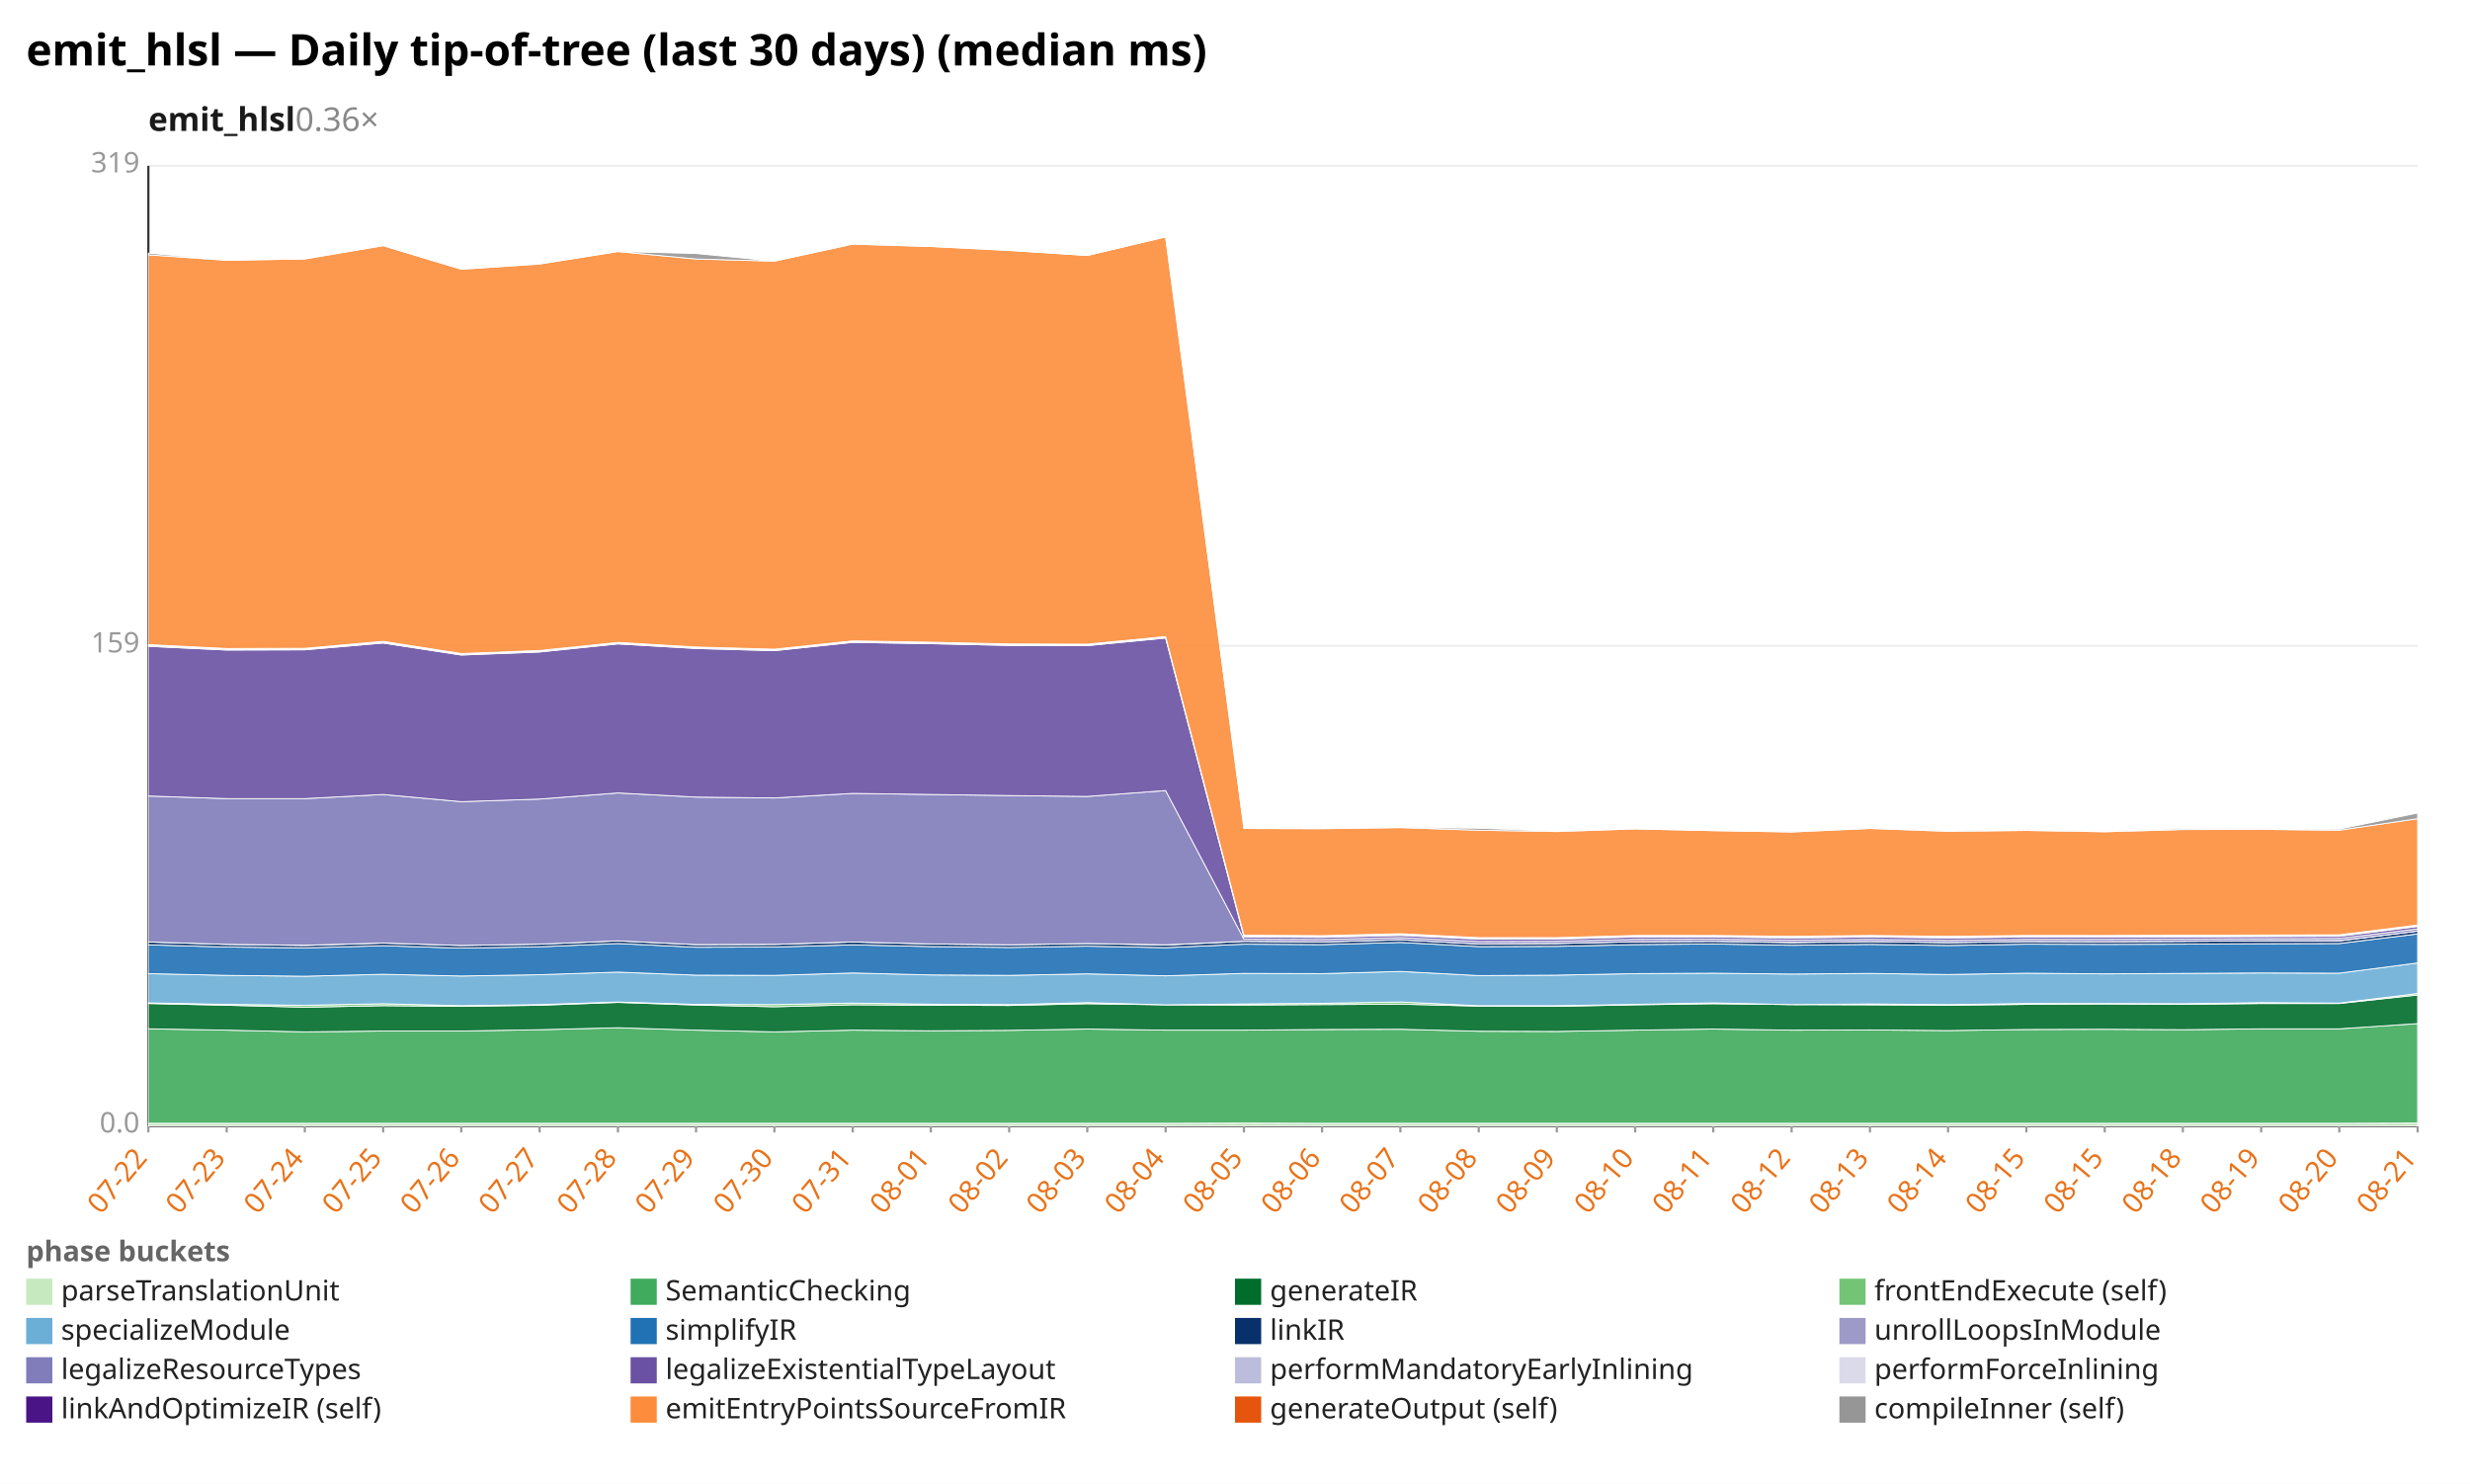
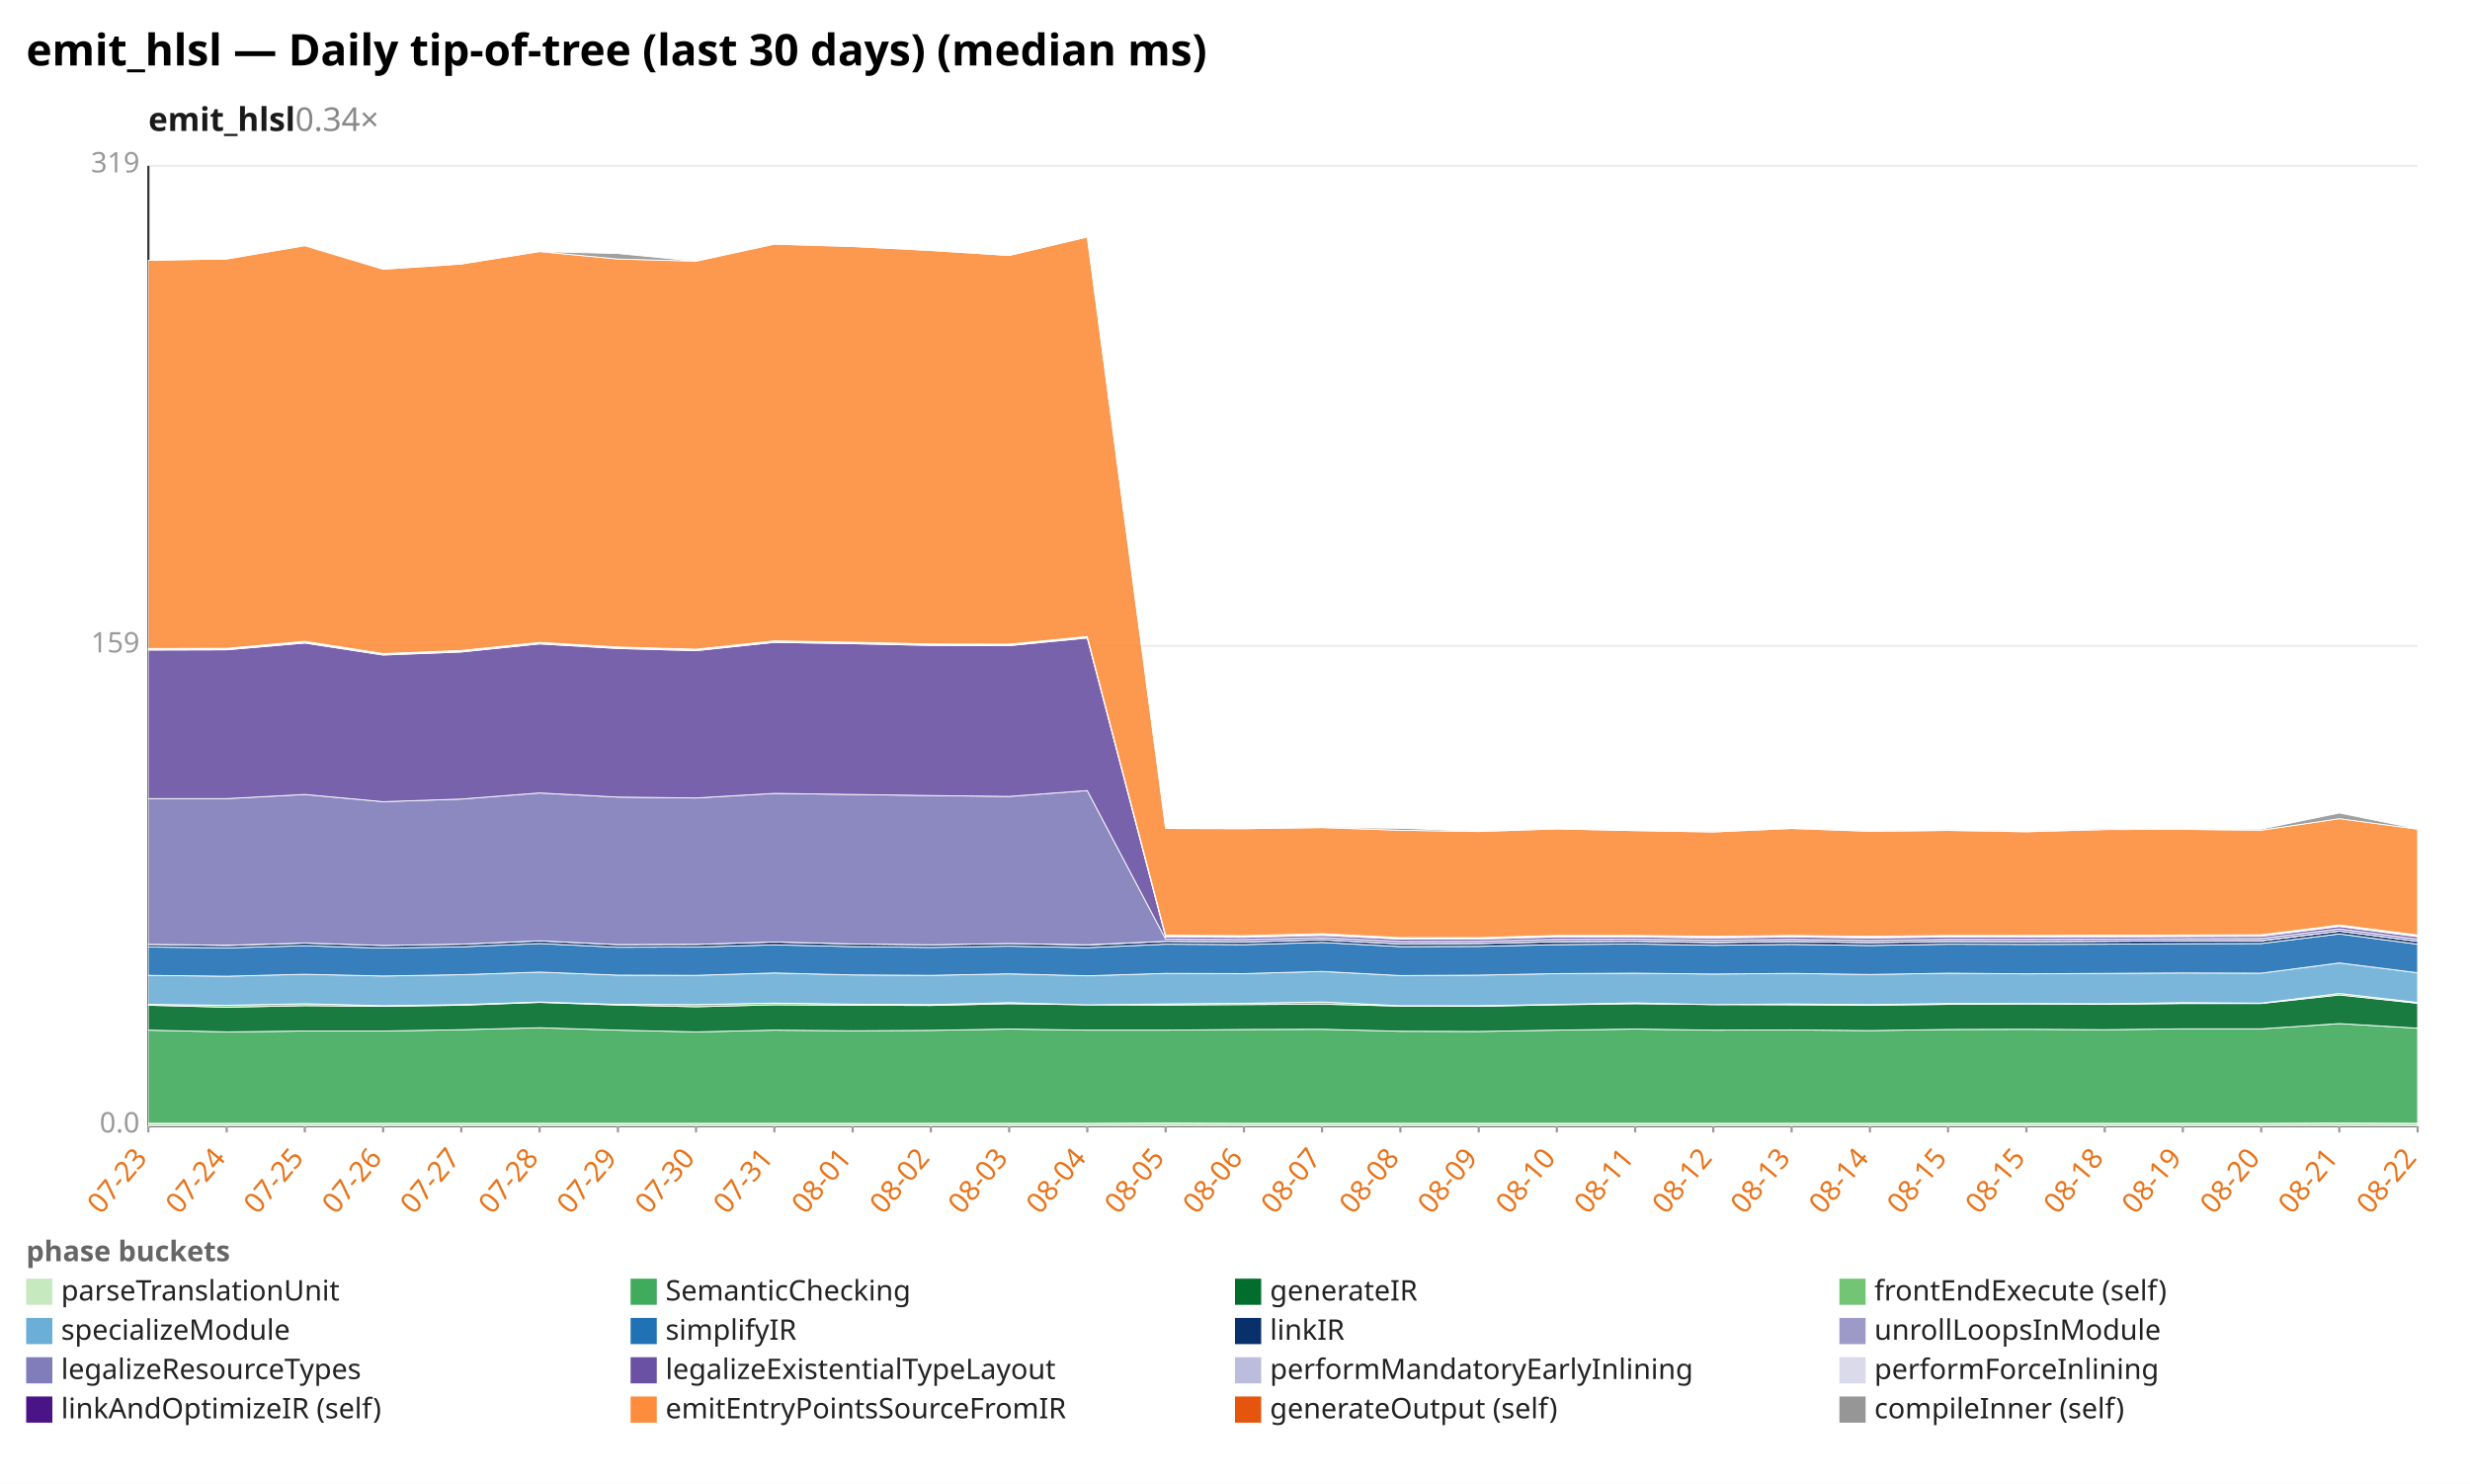
<svg xmlns="http://www.w3.org/2000/svg" width="1132" height="680" viewBox="0 0 1132 680" preserveAspectRatio="xMidYMid meet" font-family="sans-serif" font-size="13">
  <rect width="1132" height="680" fill="white" />
  <text x="12" y="30" font-size="20" font-weight="bold">emit_hlsl — Daily tip-of-tree (last 30 days) (median ms)</text>
-   <text x="68" y="60" font-size="15" font-weight="600" fill="#1a1a1a">emit_hlsl<tspan fill="#888" font-weight="400" text-decoration="none">  0.36×</tspan>
+   <text x="68" y="60" font-size="15" font-weight="600" fill="#1a1a1a">emit_hlsl<tspan fill="#888" font-weight="400" text-decoration="none">  0.34×</tspan>
  </text>
  <line x1="68.0" y1="516.0" x2="1108.0" y2="516.0" stroke="#eee" />
  <text x="64.0" y="519.0" text-anchor="end" fill="#999">0.0</text>
  <line x1="68.0" y1="296.0" x2="1108.0" y2="296.0" stroke="#eee" />
  <text x="64.0" y="299.0" text-anchor="end" fill="#999">159</text>
  <line x1="68.0" y1="76.0" x2="1108.0" y2="76.0" stroke="#eee" />
  <text x="64.0" y="79.0" text-anchor="end" fill="#999">319</text>
  <line x1="68.0" y1="76.0" x2="68.0" y2="516.0" stroke="#333" />
  <line x1="68.0" y1="516.0" x2="1108.0" y2="516.0" stroke="#333" />
  <line x1="68.0" y1="516.0" x2="68.0" y2="519.0" stroke="#999" />
-   <text x="68.0" y="531.0" text-anchor="end" fill="#e8731a" transform="rotate(-50 68.0 531.0)">07-22</text>
+   <text x="68.0" y="531.0" text-anchor="end" fill="#e8731a" transform="rotate(-50 68.0 531.0)">07-23</text>
  <line x1="103.9" y1="516.0" x2="103.9" y2="519.0" stroke="#999" />
-   <text x="103.9" y="531.0" text-anchor="end" fill="#e8731a" transform="rotate(-50 103.9 531.0)">07-23</text>
+   <text x="103.9" y="531.0" text-anchor="end" fill="#e8731a" transform="rotate(-50 103.9 531.0)">07-24</text>
  <line x1="139.7" y1="516.0" x2="139.7" y2="519.0" stroke="#999" />
-   <text x="139.7" y="531.0" text-anchor="end" fill="#e8731a" transform="rotate(-50 139.7 531.0)">07-24</text>
+   <text x="139.7" y="531.0" text-anchor="end" fill="#e8731a" transform="rotate(-50 139.7 531.0)">07-25</text>
  <line x1="175.6" y1="516.0" x2="175.6" y2="519.0" stroke="#999" />
-   <text x="175.6" y="531.0" text-anchor="end" fill="#e8731a" transform="rotate(-50 175.6 531.0)">07-25</text>
+   <text x="175.6" y="531.0" text-anchor="end" fill="#e8731a" transform="rotate(-50 175.6 531.0)">07-26</text>
  <line x1="211.4" y1="516.0" x2="211.4" y2="519.0" stroke="#999" />
-   <text x="211.4" y="531.0" text-anchor="end" fill="#e8731a" transform="rotate(-50 211.4 531.0)">07-26</text>
+   <text x="211.4" y="531.0" text-anchor="end" fill="#e8731a" transform="rotate(-50 211.4 531.0)">07-27</text>
  <line x1="247.3" y1="516.0" x2="247.3" y2="519.0" stroke="#999" />
-   <text x="247.3" y="531.0" text-anchor="end" fill="#e8731a" transform="rotate(-50 247.3 531.0)">07-27</text>
+   <text x="247.3" y="531.0" text-anchor="end" fill="#e8731a" transform="rotate(-50 247.3 531.0)">07-28</text>
  <line x1="283.2" y1="516.0" x2="283.2" y2="519.0" stroke="#999" />
-   <text x="283.2" y="531.0" text-anchor="end" fill="#e8731a" transform="rotate(-50 283.2 531.0)">07-28</text>
+   <text x="283.2" y="531.0" text-anchor="end" fill="#e8731a" transform="rotate(-50 283.2 531.0)">07-29</text>
  <line x1="319.0" y1="516.0" x2="319.0" y2="519.0" stroke="#999" />
-   <text x="319.0" y="531.0" text-anchor="end" fill="#e8731a" transform="rotate(-50 319.0 531.0)">07-29</text>
+   <text x="319.0" y="531.0" text-anchor="end" fill="#e8731a" transform="rotate(-50 319.0 531.0)">07-30</text>
  <line x1="354.9" y1="516.0" x2="354.9" y2="519.0" stroke="#999" />
-   <text x="354.9" y="531.0" text-anchor="end" fill="#e8731a" transform="rotate(-50 354.9 531.0)">07-30</text>
+   <text x="354.9" y="531.0" text-anchor="end" fill="#e8731a" transform="rotate(-50 354.9 531.0)">07-31</text>
  <line x1="390.8" y1="516.0" x2="390.8" y2="519.0" stroke="#999" />
-   <text x="390.8" y="531.0" text-anchor="end" fill="#e8731a" transform="rotate(-50 390.8 531.0)">07-31</text>
+   <text x="390.8" y="531.0" text-anchor="end" fill="#e8731a" transform="rotate(-50 390.8 531.0)">08-01</text>
  <line x1="426.6" y1="516.0" x2="426.6" y2="519.0" stroke="#999" />
-   <text x="426.6" y="531.0" text-anchor="end" fill="#e8731a" transform="rotate(-50 426.6 531.0)">08-01</text>
+   <text x="426.6" y="531.0" text-anchor="end" fill="#e8731a" transform="rotate(-50 426.6 531.0)">08-02</text>
  <line x1="462.5" y1="516.0" x2="462.5" y2="519.0" stroke="#999" />
-   <text x="462.5" y="531.0" text-anchor="end" fill="#e8731a" transform="rotate(-50 462.5 531.0)">08-02</text>
+   <text x="462.5" y="531.0" text-anchor="end" fill="#e8731a" transform="rotate(-50 462.5 531.0)">08-03</text>
  <line x1="498.3" y1="516.0" x2="498.3" y2="519.0" stroke="#999" />
-   <text x="498.3" y="531.0" text-anchor="end" fill="#e8731a" transform="rotate(-50 498.3 531.0)">08-03</text>
+   <text x="498.3" y="531.0" text-anchor="end" fill="#e8731a" transform="rotate(-50 498.3 531.0)">08-04</text>
  <line x1="534.2" y1="516.0" x2="534.2" y2="519.0" stroke="#999" />
-   <text x="534.2" y="531.0" text-anchor="end" fill="#e8731a" transform="rotate(-50 534.2 531.0)">08-04</text>
+   <text x="534.2" y="531.0" text-anchor="end" fill="#e8731a" transform="rotate(-50 534.2 531.0)">08-05</text>
  <line x1="570.1" y1="516.0" x2="570.1" y2="519.0" stroke="#999" />
-   <text x="570.1" y="531.0" text-anchor="end" fill="#e8731a" transform="rotate(-50 570.1 531.0)">08-05</text>
+   <text x="570.1" y="531.0" text-anchor="end" fill="#e8731a" transform="rotate(-50 570.1 531.0)">08-06</text>
  <line x1="605.9" y1="516.0" x2="605.9" y2="519.0" stroke="#999" />
-   <text x="605.9" y="531.0" text-anchor="end" fill="#e8731a" transform="rotate(-50 605.9 531.0)">08-06</text>
+   <text x="605.9" y="531.0" text-anchor="end" fill="#e8731a" transform="rotate(-50 605.9 531.0)">08-07</text>
  <line x1="641.8" y1="516.0" x2="641.8" y2="519.0" stroke="#999" />
-   <text x="641.8" y="531.0" text-anchor="end" fill="#e8731a" transform="rotate(-50 641.8 531.0)">08-07</text>
+   <text x="641.8" y="531.0" text-anchor="end" fill="#e8731a" transform="rotate(-50 641.8 531.0)">08-08</text>
  <line x1="677.7" y1="516.0" x2="677.7" y2="519.0" stroke="#999" />
-   <text x="677.7" y="531.0" text-anchor="end" fill="#e8731a" transform="rotate(-50 677.7 531.0)">08-08</text>
+   <text x="677.7" y="531.0" text-anchor="end" fill="#e8731a" transform="rotate(-50 677.7 531.0)">08-09</text>
  <line x1="713.5" y1="516.0" x2="713.5" y2="519.0" stroke="#999" />
-   <text x="713.5" y="531.0" text-anchor="end" fill="#e8731a" transform="rotate(-50 713.5 531.0)">08-09</text>
+   <text x="713.5" y="531.0" text-anchor="end" fill="#e8731a" transform="rotate(-50 713.5 531.0)">08-10</text>
  <line x1="749.4" y1="516.0" x2="749.4" y2="519.0" stroke="#999" />
-   <text x="749.4" y="531.0" text-anchor="end" fill="#e8731a" transform="rotate(-50 749.4 531.0)">08-10</text>
+   <text x="749.4" y="531.0" text-anchor="end" fill="#e8731a" transform="rotate(-50 749.4 531.0)">08-11</text>
  <line x1="785.2" y1="516.0" x2="785.2" y2="519.0" stroke="#999" />
-   <text x="785.2" y="531.0" text-anchor="end" fill="#e8731a" transform="rotate(-50 785.2 531.0)">08-11</text>
+   <text x="785.2" y="531.0" text-anchor="end" fill="#e8731a" transform="rotate(-50 785.2 531.0)">08-12</text>
  <line x1="821.1" y1="516.0" x2="821.1" y2="519.0" stroke="#999" />
-   <text x="821.1" y="531.0" text-anchor="end" fill="#e8731a" transform="rotate(-50 821.1 531.0)">08-12</text>
+   <text x="821.1" y="531.0" text-anchor="end" fill="#e8731a" transform="rotate(-50 821.1 531.0)">08-13</text>
  <line x1="857.0" y1="516.0" x2="857.0" y2="519.0" stroke="#999" />
-   <text x="857.0" y="531.0" text-anchor="end" fill="#e8731a" transform="rotate(-50 857.0 531.0)">08-13</text>
+   <text x="857.0" y="531.0" text-anchor="end" fill="#e8731a" transform="rotate(-50 857.0 531.0)">08-14</text>
  <line x1="892.8" y1="516.0" x2="892.8" y2="519.0" stroke="#999" />
-   <text x="892.8" y="531.0" text-anchor="end" fill="#e8731a" transform="rotate(-50 892.8 531.0)">08-14</text>
+   <text x="892.8" y="531.0" text-anchor="end" fill="#e8731a" transform="rotate(-50 892.8 531.0)">08-15</text>
  <line x1="928.7" y1="516.0" x2="928.7" y2="519.0" stroke="#999" />
  <text x="928.7" y="531.0" text-anchor="end" fill="#e8731a" transform="rotate(-50 928.7 531.0)">08-15</text>
  <line x1="964.6" y1="516.0" x2="964.6" y2="519.0" stroke="#999" />
-   <text x="964.6" y="531.0" text-anchor="end" fill="#e8731a" transform="rotate(-50 964.6 531.0)">08-15</text>
+   <text x="964.6" y="531.0" text-anchor="end" fill="#e8731a" transform="rotate(-50 964.6 531.0)">08-18</text>
  <line x1="1000.4" y1="516.0" x2="1000.4" y2="519.0" stroke="#999" />
-   <text x="1000.4" y="531.0" text-anchor="end" fill="#e8731a" transform="rotate(-50 1000.4 531.0)">08-18</text>
+   <text x="1000.4" y="531.0" text-anchor="end" fill="#e8731a" transform="rotate(-50 1000.4 531.0)">08-19</text>
  <line x1="1036.3" y1="516.0" x2="1036.3" y2="519.0" stroke="#999" />
-   <text x="1036.3" y="531.0" text-anchor="end" fill="#e8731a" transform="rotate(-50 1036.3 531.0)">08-19</text>
+   <text x="1036.3" y="531.0" text-anchor="end" fill="#e8731a" transform="rotate(-50 1036.3 531.0)">08-20</text>
  <line x1="1072.1" y1="516.0" x2="1072.1" y2="519.0" stroke="#999" />
-   <text x="1072.1" y="531.0" text-anchor="end" fill="#e8731a" transform="rotate(-50 1072.1 531.0)">08-20</text>
+   <text x="1072.1" y="531.0" text-anchor="end" fill="#e8731a" transform="rotate(-50 1072.1 531.0)">08-21</text>
  <line x1="1108.0" y1="516.0" x2="1108.0" y2="519.0" stroke="#999" />
-   <text x="1108.0" y="531.0" text-anchor="end" fill="#e8731a" transform="rotate(-50 1108.0 531.0)">08-21</text>
-   <polygon points="68.0,514.8 103.9,514.8 139.7,514.8 175.6,514.8 211.4,514.8 247.3,514.8 283.2,514.8 319.0,514.8 354.9,514.8 390.8,514.8 426.6,514.8 462.5,514.8 498.3,514.8 534.2,514.8 570.1,514.7 605.9,514.8 641.8,514.8 677.7,514.8 713.5,514.8 749.4,514.8 785.2,514.8 821.1,514.8 857.0,514.8 892.8,514.8 928.7,514.8 964.6,514.8 1000.4,514.8 1036.3,514.8 1072.1,514.8 1108.0,514.7 1108.0,516.0 1072.1,516.0 1036.3,516.0 1000.4,516.0 964.6,516.0 928.7,516.0 892.8,516.0 857.0,516.0 821.1,516.0 785.2,516.0 749.4,516.0 713.5,516.0 677.7,516.0 641.8,516.0 605.9,516.0 570.1,516.0 534.2,516.0 498.3,516.0 462.5,516.0 426.6,516.0 390.8,516.0 354.9,516.0 319.0,516.0 283.2,516.0 247.3,516.0 211.4,516.0 175.6,516.0 139.7,516.0 103.9,516.0 68.0,516.0" fill="#c7e9c0" fill-opacity="0.9" stroke="#fff" stroke-width="0.4" />
-   <polygon points="68.0,471.5 103.9,472.1 139.7,472.9 175.6,472.5 211.4,472.5 247.3,471.9 283.2,471.0 319.0,472.1 354.9,472.9 390.8,472.1 426.6,472.4 462.5,472.2 498.3,471.6 534.2,472.1 570.1,472.1 605.9,471.8 641.8,471.7 677.7,472.6 713.5,472.7 749.4,472.1 785.2,471.6 821.1,472.1 857.0,472.0 892.8,472.3 928.7,471.8 964.6,471.7 1000.4,471.9 1036.3,471.5 1072.1,471.5 1108.0,469.1 1108.0,514.7 1072.1,514.8 1036.3,514.8 1000.4,514.8 964.6,514.8 928.7,514.8 892.8,514.8 857.0,514.8 821.1,514.8 785.2,514.8 749.4,514.8 713.5,514.8 677.7,514.8 641.8,514.8 605.9,514.8 570.1,514.7 534.2,514.8 498.3,514.8 462.5,514.8 426.6,514.8 390.8,514.8 354.9,514.8 319.0,514.8 283.2,514.8 247.3,514.8 211.4,514.8 175.6,514.8 139.7,514.8 103.9,514.8 68.0,514.8" fill="#41ab5d" fill-opacity="0.9" stroke="#fff" stroke-width="0.4" />
-   <polygon points="68.0,459.9 103.9,460.7 139.7,461.6 175.6,460.9 211.4,461.2 247.3,460.7 283.2,459.4 319.0,460.6 354.9,461.4 390.8,460.5 426.6,460.7 462.5,460.8 498.3,460.0 534.2,460.5 570.1,460.6 605.9,460.4 641.8,460.2 677.7,461.1 713.5,461.2 749.4,460.5 785.2,460.0 821.1,460.4 857.0,460.5 892.8,460.7 928.7,460.3 964.6,460.1 1000.4,460.3 1036.3,459.9 1072.1,459.9 1108.0,456.0 1108.0,469.1 1072.1,471.5 1036.3,471.5 1000.4,471.9 964.6,471.7 928.7,471.8 892.8,472.3 857.0,472.0 821.1,472.1 785.2,471.6 749.4,472.1 713.5,472.7 677.7,472.6 641.8,471.7 605.9,471.8 570.1,472.1 534.2,472.1 498.3,471.6 462.5,472.2 426.6,472.4 390.8,472.1 354.9,472.9 319.0,472.1 283.2,471.0 247.3,471.9 211.4,472.5 175.6,472.5 139.7,472.9 103.9,472.1 68.0,471.5" fill="#006d2c" fill-opacity="0.9" stroke="#fff" stroke-width="0.4" />
-   <polygon points="68.0,459.6 103.9,460.3 139.7,460.7 175.6,460.0 211.4,460.9 247.3,460.4 283.2,459.2 319.0,460.3 354.9,460.4 390.8,459.7 426.6,460.2 462.5,460.4 498.3,459.5 534.2,460.5 570.1,460.1 605.9,459.8 641.8,459.2 677.7,460.9 713.5,460.9 749.4,460.3 785.2,459.6 821.1,460.4 857.0,460.1 892.8,460.4 928.7,459.9 964.6,459.9 1000.4,460.0 1036.3,459.5 1072.1,459.7 1108.0,455.3 1108.0,456.0 1072.1,459.9 1036.3,459.9 1000.4,460.3 964.6,460.1 928.7,460.3 892.8,460.7 857.0,460.5 821.1,460.4 785.2,460.0 749.4,460.5 713.5,461.2 677.7,461.1 641.8,460.2 605.9,460.4 570.1,460.6 534.2,460.5 498.3,460.0 462.5,460.8 426.6,460.7 390.8,460.5 354.9,461.4 319.0,460.6 283.2,459.4 247.3,460.7 211.4,461.2 175.6,460.9 139.7,461.6 103.9,460.7 68.0,459.9" fill="#74c476" fill-opacity="0.9" stroke="#fff" stroke-width="0.4" />
-   <polygon points="68.0,446.2 103.9,447.0 139.7,447.4 175.6,446.5 211.4,447.3 247.3,446.7 283.2,445.5 319.0,446.9 354.9,447.0 390.8,445.9 426.6,446.8 462.5,447.0 498.3,446.3 534.2,447.2 570.1,446.1 605.9,446.2 641.8,445.2 677.7,447.1 713.5,446.9 749.4,446.2 785.2,446.0 821.1,446.4 857.0,446.1 892.8,446.6 928.7,446.0 964.6,446.3 1000.4,446.1 1036.3,445.9 1072.1,446.0 1108.0,441.3 1108.0,455.3 1072.1,459.7 1036.3,459.5 1000.4,460.0 964.6,459.9 928.7,459.9 892.8,460.4 857.0,460.1 821.1,460.4 785.2,459.6 749.4,460.3 713.5,460.9 677.7,460.9 641.8,459.2 605.9,459.8 570.1,460.1 534.2,460.5 498.3,459.5 462.5,460.4 426.6,460.2 390.8,459.7 354.9,460.4 319.0,460.3 283.2,459.2 247.3,460.4 211.4,460.9 175.6,460.0 139.7,460.7 103.9,460.3 68.0,459.6" fill="#6baed6" fill-opacity="0.9" stroke="#fff" stroke-width="0.4" />
-   <polygon points="68.0,433.0 103.9,434.0 139.7,434.4 175.6,433.4 211.4,434.5 247.3,433.9 283.2,432.4 319.0,434.1 354.9,434.0 390.8,433.0 426.6,433.8 462.5,434.2 498.3,433.6 534.2,434.3 570.1,432.7 605.9,432.9 641.8,431.9 677.7,433.8 713.5,433.7 749.4,432.9 785.2,432.6 821.1,433.2 857.0,432.8 892.8,433.3 928.7,432.7 964.6,432.8 1000.4,432.7 1036.3,432.5 1072.1,432.4 1108.0,428.0 1108.0,441.3 1072.1,446.0 1036.3,445.9 1000.4,446.1 964.6,446.3 928.7,446.0 892.8,446.6 857.0,446.1 821.1,446.4 785.2,446.0 749.4,446.2 713.5,446.9 677.7,447.1 641.8,445.2 605.9,446.2 570.1,446.1 534.2,447.2 498.3,446.3 462.5,447.0 426.6,446.8 390.8,445.9 354.9,447.0 319.0,446.9 283.2,445.5 247.3,446.7 211.4,447.3 175.6,446.5 139.7,447.4 103.9,447.0 68.0,446.2" fill="#2171b5" fill-opacity="0.9" stroke="#fff" stroke-width="0.4" />
-   <polygon points="68.0,431.7 103.9,432.8 139.7,433.3 175.6,432.2 211.4,433.3 247.3,432.7 283.2,431.2 319.0,432.9 354.9,432.8 390.8,431.7 426.6,432.6 462.5,433.0 498.3,432.4 534.2,433.1 570.1,431.4 605.9,431.7 641.8,430.7 677.7,432.6 713.5,432.4 749.4,431.6 785.2,431.4 821.1,432.0 857.0,431.5 892.8,432.0 928.7,431.5 964.6,431.6 1000.4,431.4 1036.3,431.2 1072.1,431.2 1108.0,426.7 1108.0,428.0 1072.1,432.4 1036.3,432.5 1000.4,432.7 964.6,432.8 928.7,432.7 892.8,433.3 857.0,432.8 821.1,433.2 785.2,432.6 749.4,432.9 713.5,433.7 677.7,433.8 641.8,431.9 605.9,432.9 570.1,432.7 534.2,434.3 498.3,433.6 462.5,434.2 426.6,433.8 390.8,433.0 354.9,434.0 319.0,434.1 283.2,432.4 247.3,433.9 211.4,434.5 175.6,433.4 139.7,434.4 103.9,434.0 68.0,433.0" fill="#08306b" fill-opacity="0.9" stroke="#fff" stroke-width="0.4" />
-   <polygon points="68.0,431.7 103.9,432.8 139.7,433.2 175.6,432.2 211.4,433.3 247.3,432.7 283.2,431.2 319.0,432.9 354.9,432.8 390.8,431.7 426.6,432.6 462.5,433.0 498.3,432.4 534.2,433.0 570.1,431.4 605.9,431.7 641.8,430.7 677.7,432.6 713.5,432.4 749.4,431.6 785.2,431.4 821.1,431.9 857.0,431.5 892.8,432.0 928.7,431.5 964.6,431.6 1000.4,431.4 1036.3,431.2 1072.1,431.1 1108.0,426.7 1108.0,426.7 1072.1,431.2 1036.3,431.2 1000.4,431.4 964.6,431.6 928.7,431.5 892.8,432.0 857.0,431.5 821.1,432.0 785.2,431.4 749.4,431.6 713.5,432.4 677.7,432.6 641.8,430.7 605.9,431.7 570.1,431.4 534.2,433.1 498.3,432.4 462.5,433.0 426.6,432.6 390.8,431.7 354.9,432.8 319.0,432.9 283.2,431.2 247.3,432.7 211.4,433.3 175.6,432.2 139.7,433.3 103.9,432.8 68.0,431.7" fill="#9e9ac8" fill-opacity="0.9" stroke="#fff" stroke-width="0.4" />
-   <polygon points="68.0,364.8 103.9,366.0 139.7,366.0 175.6,364.1 211.4,367.4 247.3,366.2 283.2,363.4 319.0,365.3 354.9,365.7 390.8,363.6 426.6,364.1 462.5,364.6 498.3,365.0 534.2,362.3 570.1,430.4 605.9,430.6 641.8,429.7 677.7,431.5 713.5,431.4 749.4,430.5 785.2,430.4 821.1,430.9 857.0,430.5 892.8,431.0 928.7,430.5 964.6,430.5 1000.4,430.4 1036.3,430.2 1072.1,430.1 1108.0,425.7 1108.0,426.7 1072.1,431.1 1036.3,431.2 1000.4,431.4 964.6,431.6 928.7,431.5 892.8,432.0 857.0,431.5 821.1,431.9 785.2,431.4 749.4,431.6 713.5,432.4 677.7,432.6 641.8,430.7 605.9,431.7 570.1,431.4 534.2,433.0 498.3,432.4 462.5,433.0 426.6,432.6 390.8,431.7 354.9,432.8 319.0,432.9 283.2,431.2 247.3,432.7 211.4,433.3 175.6,432.2 139.7,433.2 103.9,432.8 68.0,431.7" fill="#807dba" fill-opacity="0.9" stroke="#fff" stroke-width="0.4" />
-   <polygon points="68.0,296.2 103.9,297.9 139.7,297.8 175.6,294.7 211.4,300.2 247.3,298.8 283.2,295.1 319.0,297.2 354.9,298.2 390.8,294.4 426.6,295.0 462.5,295.8 498.3,295.9 534.2,292.4 570.1,429.4 605.9,429.6 641.8,428.7 677.7,430.4 713.5,430.4 749.4,429.4 785.2,429.4 821.1,429.9 857.0,429.4 892.8,429.9 928.7,429.4 964.6,429.4 1000.4,429.4 1036.3,429.2 1072.1,429.1 1108.0,424.6 1108.0,425.7 1072.1,430.1 1036.3,430.2 1000.4,430.4 964.6,430.5 928.7,430.5 892.8,431.0 857.0,430.5 821.1,430.9 785.2,430.4 749.4,430.5 713.5,431.4 677.7,431.5 641.8,429.7 605.9,430.6 570.1,430.4 534.2,362.3 498.3,365.0 462.5,364.6 426.6,364.1 390.8,363.6 354.9,365.7 319.0,365.3 283.2,363.4 247.3,366.2 211.4,367.4 175.6,364.1 139.7,366.0 103.9,366.0 68.0,364.8" fill="#6a51a3" fill-opacity="0.9" stroke="#fff" stroke-width="0.4" />
-   <polygon points="68.0,295.7 103.9,297.4 139.7,297.4 175.6,294.2 211.4,299.7 247.3,298.3 283.2,294.6 319.0,296.7 354.9,297.7 390.8,294.0 426.6,294.5 462.5,295.3 498.3,295.5 534.2,292.0 570.1,428.9 605.9,429.1 641.8,428.2 677.7,430.0 713.5,429.9 749.4,429.0 785.2,428.9 821.1,429.4 857.0,428.9 892.8,429.4 928.7,429.0 964.6,428.9 1000.4,428.9 1036.3,428.8 1072.1,428.6 1108.0,424.2 1108.0,424.6 1072.1,429.1 1036.3,429.2 1000.4,429.4 964.6,429.4 928.7,429.4 892.8,429.9 857.0,429.4 821.1,429.9 785.2,429.4 749.4,429.4 713.5,430.4 677.7,430.4 641.8,428.7 605.9,429.6 570.1,429.4 534.2,292.4 498.3,295.9 462.5,295.8 426.6,295.0 390.8,294.4 354.9,298.2 319.0,297.2 283.2,295.1 247.3,298.8 211.4,300.2 175.6,294.7 139.7,297.8 103.9,297.9 68.0,296.2" fill="#bcbddc" fill-opacity="0.9" stroke="#fff" stroke-width="0.4" />
-   <polygon points="68.0,295.4 103.9,297.2 139.7,297.1 175.6,293.9 211.4,299.5 247.3,298.1 283.2,294.4 319.0,296.5 354.9,297.5 390.8,293.7 426.6,294.3 462.5,295.1 498.3,295.2 534.2,291.7 570.1,428.6 605.9,428.8 641.8,427.9 677.7,429.7 713.5,429.7 749.4,428.7 785.2,428.7 821.1,429.1 857.0,428.7 892.8,429.1 928.7,428.7 964.6,428.7 1000.4,428.6 1036.3,428.5 1072.1,428.4 1108.0,423.9 1108.0,424.2 1072.1,428.6 1036.3,428.8 1000.4,428.9 964.6,428.9 928.7,429.0 892.8,429.4 857.0,428.9 821.1,429.4 785.2,428.9 749.4,429.0 713.5,429.9 677.7,430.0 641.8,428.2 605.9,429.1 570.1,428.9 534.2,292.0 498.3,295.5 462.5,295.3 426.6,294.5 390.8,294.0 354.9,297.7 319.0,296.7 283.2,294.6 247.3,298.3 211.4,299.7 175.6,294.2 139.7,297.4 103.9,297.4 68.0,295.7" fill="#dadaeb" fill-opacity="0.9" stroke="#fff" stroke-width="0.4" />
-   <polygon points="68.0,116.8 103.9,119.3 139.7,118.7 175.6,112.6 211.4,123.4 247.3,121.0 283.2,115.3 319.0,118.7 354.9,119.7 390.8,111.9 426.6,113.0 462.5,114.8 498.3,117.1 534.2,108.6 570.1,379.7 605.9,379.8 641.8,379.3 677.7,380.5 713.5,381.1 749.4,379.9 785.2,380.7 821.1,381.3 857.0,379.7 892.8,381.0 928.7,380.6 964.6,381.2 1000.4,380.2 1036.3,380.1 1072.1,380.5 1108.0,375.2 1108.0,423.9 1072.1,428.4 1036.3,428.5 1000.4,428.6 964.6,428.7 928.7,428.7 892.8,429.1 857.0,428.7 821.1,429.1 785.2,428.7 749.4,428.7 713.5,429.7 677.7,429.7 641.8,427.9 605.9,428.8 570.1,428.6 534.2,291.7 498.3,295.2 462.5,295.1 426.6,294.3 390.8,293.7 354.9,297.5 319.0,296.5 283.2,294.4 247.3,298.1 211.4,299.5 175.6,293.9 139.7,297.1 103.9,297.2 68.0,295.4" fill="#fd8d3c" fill-opacity="0.9" stroke="#fff" stroke-width="0.4" />
-   <polygon points="68.0,116.0 103.9,119.3 139.7,118.7 175.6,112.5 211.4,123.3 247.3,121.0 283.2,115.3 319.0,116.2 354.9,119.7 390.8,111.8 426.6,113.0 462.5,114.8 498.3,117.1 534.2,108.6 570.1,379.6 605.9,379.8 641.8,379.2 677.7,379.6 713.5,380.9 749.4,379.9 785.2,380.7 821.1,381.2 857.0,379.6 892.8,380.9 928.7,380.2 964.6,381.0 1000.4,379.7 1036.3,379.8 1072.1,380.0 1108.0,372.6 1108.0,375.2 1072.1,380.5 1036.3,380.1 1000.4,380.2 964.6,381.2 928.7,380.6 892.8,381.0 857.0,379.7 821.1,381.3 785.2,380.7 749.4,379.9 713.5,381.1 677.7,380.5 641.8,379.3 605.9,379.8 570.1,379.7 534.2,108.6 498.3,117.1 462.5,114.8 426.6,113.0 390.8,111.9 354.9,119.7 319.0,118.7 283.2,115.3 247.3,121.0 211.4,123.4 175.6,112.6 139.7,118.7 103.9,119.3 68.0,116.8" fill="#969696" fill-opacity="0.9" stroke="#fff" stroke-width="0.4" />
+   <text x="1108.0" y="531.0" text-anchor="end" fill="#e8731a" transform="rotate(-50 1108.0 531.0)">08-22</text>
+   <polygon points="68.0,514.8 103.9,514.8 139.7,514.8 175.6,514.8 211.4,514.8 247.3,514.8 283.2,514.8 319.0,514.8 354.9,514.8 390.8,514.8 426.6,514.8 462.5,514.8 498.3,514.8 534.2,514.7 570.1,514.8 605.9,514.8 641.8,514.8 677.7,514.8 713.5,514.8 749.4,514.8 785.2,514.8 821.1,514.8 857.0,514.8 892.8,514.8 928.7,514.8 964.6,514.8 1000.4,514.8 1036.3,514.8 1072.1,514.7 1108.0,514.8 1108.0,516.0 1072.1,516.0 1036.3,516.0 1000.4,516.0 964.6,516.0 928.7,516.0 892.8,516.0 857.0,516.0 821.1,516.0 785.2,516.0 749.4,516.0 713.5,516.0 677.7,516.0 641.8,516.0 605.9,516.0 570.1,516.0 534.2,516.0 498.3,516.0 462.5,516.0 426.6,516.0 390.8,516.0 354.9,516.0 319.0,516.0 283.2,516.0 247.3,516.0 211.4,516.0 175.6,516.0 139.7,516.0 103.9,516.0 68.0,516.0" fill="#c7e9c0" fill-opacity="0.9" stroke="#fff" stroke-width="0.4" />
+   <polygon points="68.0,472.1 103.9,472.9 139.7,472.5 175.6,472.5 211.4,471.9 247.3,471.0 283.2,472.1 319.0,472.9 354.9,472.1 390.8,472.4 426.6,472.2 462.5,471.6 498.3,472.1 534.2,472.1 570.1,471.8 605.9,471.7 641.8,472.6 677.7,472.7 713.5,472.1 749.4,471.6 785.2,472.1 821.1,472.0 857.0,472.3 892.8,471.8 928.7,471.7 964.6,471.9 1000.4,471.5 1036.3,471.5 1072.1,469.1 1108.0,471.2 1108.0,514.8 1072.1,514.7 1036.3,514.8 1000.4,514.8 964.6,514.8 928.7,514.8 892.8,514.8 857.0,514.8 821.1,514.8 785.2,514.8 749.4,514.8 713.5,514.8 677.7,514.8 641.8,514.8 605.9,514.8 570.1,514.8 534.2,514.7 498.3,514.8 462.5,514.8 426.6,514.8 390.8,514.8 354.9,514.8 319.0,514.8 283.2,514.8 247.3,514.8 211.4,514.8 175.6,514.8 139.7,514.8 103.9,514.8 68.0,514.8" fill="#41ab5d" fill-opacity="0.9" stroke="#fff" stroke-width="0.4" />
+   <polygon points="68.0,460.7 103.9,461.6 139.7,460.9 175.6,461.2 211.4,460.7 247.3,459.4 283.2,460.6 319.0,461.4 354.9,460.5 390.8,460.7 426.6,460.8 462.5,460.0 498.3,460.5 534.2,460.6 570.1,460.4 605.9,460.2 641.8,461.1 677.7,461.2 713.5,460.5 749.4,460.0 785.2,460.4 821.1,460.5 857.0,460.7 892.8,460.3 928.7,460.1 964.6,460.3 1000.4,459.9 1036.3,459.9 1072.1,456.0 1108.0,459.8 1108.0,471.2 1072.1,469.1 1036.3,471.5 1000.4,471.5 964.6,471.9 928.7,471.7 892.8,471.8 857.0,472.3 821.1,472.0 785.2,472.1 749.4,471.6 713.5,472.1 677.7,472.7 641.8,472.6 605.9,471.7 570.1,471.8 534.2,472.1 498.3,472.1 462.5,471.6 426.6,472.2 390.8,472.4 354.9,472.1 319.0,472.9 283.2,472.1 247.3,471.0 211.4,471.9 175.6,472.5 139.7,472.5 103.9,472.9 68.0,472.1" fill="#006d2c" fill-opacity="0.9" stroke="#fff" stroke-width="0.4" />
+   <polygon points="68.0,460.3 103.9,460.7 139.7,460.0 175.6,460.9 211.4,460.4 247.3,459.2 283.2,460.3 319.0,460.4 354.9,459.7 390.8,460.2 426.6,460.4 462.5,459.5 498.3,460.5 534.2,460.1 570.1,459.8 605.9,459.2 641.8,460.9 677.7,460.9 713.5,460.3 749.4,459.6 785.2,460.4 821.1,460.1 857.0,460.4 892.8,459.9 928.7,459.9 964.6,460.0 1000.4,459.5 1036.3,459.7 1072.1,455.3 1108.0,459.4 1108.0,459.8 1072.1,456.0 1036.3,459.9 1000.4,459.9 964.6,460.3 928.7,460.1 892.8,460.3 857.0,460.7 821.1,460.5 785.2,460.4 749.4,460.0 713.5,460.5 677.7,461.2 641.8,461.1 605.9,460.2 570.1,460.4 534.2,460.6 498.3,460.5 462.5,460.0 426.6,460.8 390.8,460.7 354.9,460.5 319.0,461.4 283.2,460.6 247.3,459.4 211.4,460.7 175.6,461.2 139.7,460.9 103.9,461.6 68.0,460.7" fill="#74c476" fill-opacity="0.9" stroke="#fff" stroke-width="0.4" />
+   <polygon points="68.0,447.0 103.9,447.4 139.7,446.5 175.6,447.3 211.4,446.7 247.3,445.5 283.2,446.9 319.0,447.0 354.9,445.9 390.8,446.8 426.6,447.0 462.5,446.3 498.3,447.2 534.2,446.1 570.1,446.2 605.9,445.2 641.8,447.1 677.7,446.9 713.5,446.2 749.4,446.0 785.2,446.4 821.1,446.1 857.0,446.6 892.8,446.0 928.7,446.3 964.6,446.1 1000.4,445.9 1036.3,446.0 1072.1,441.3 1108.0,445.8 1108.0,459.4 1072.1,455.3 1036.3,459.7 1000.4,459.5 964.6,460.0 928.7,459.9 892.8,459.9 857.0,460.4 821.1,460.1 785.2,460.4 749.4,459.6 713.5,460.3 677.7,460.9 641.8,460.9 605.9,459.2 570.1,459.8 534.2,460.1 498.3,460.5 462.5,459.5 426.6,460.4 390.8,460.2 354.9,459.7 319.0,460.4 283.2,460.3 247.3,459.2 211.4,460.4 175.6,460.9 139.7,460.0 103.9,460.7 68.0,460.3" fill="#6baed6" fill-opacity="0.9" stroke="#fff" stroke-width="0.4" />
+   <polygon points="68.0,434.0 103.9,434.4 139.7,433.4 175.6,434.5 211.4,433.9 247.3,432.4 283.2,434.1 319.0,434.0 354.9,433.0 390.8,433.8 426.6,434.2 462.5,433.6 498.3,434.3 534.2,432.7 570.1,432.9 605.9,431.9 641.8,433.8 677.7,433.7 713.5,432.9 749.4,432.6 785.2,433.2 821.1,432.8 857.0,433.3 892.8,432.7 928.7,432.8 964.6,432.7 1000.4,432.5 1036.3,432.4 1072.1,428.0 1108.0,432.7 1108.0,445.8 1072.1,441.3 1036.3,446.0 1000.4,445.9 964.6,446.1 928.7,446.3 892.8,446.0 857.0,446.6 821.1,446.1 785.2,446.4 749.4,446.0 713.5,446.2 677.7,446.9 641.8,447.1 605.9,445.2 570.1,446.2 534.2,446.1 498.3,447.2 462.5,446.3 426.6,447.0 390.8,446.8 354.9,445.9 319.0,447.0 283.2,446.9 247.3,445.5 211.4,446.7 175.6,447.3 139.7,446.5 103.9,447.4 68.0,447.0" fill="#2171b5" fill-opacity="0.9" stroke="#fff" stroke-width="0.4" />
+   <polygon points="68.0,432.8 103.9,433.3 139.7,432.2 175.6,433.3 211.4,432.7 247.3,431.2 283.2,432.9 319.0,432.8 354.9,431.7 390.8,432.6 426.6,433.0 462.5,432.4 498.3,433.1 534.2,431.4 570.1,431.7 605.9,430.7 641.8,432.6 677.7,432.4 713.5,431.6 749.4,431.4 785.2,432.0 821.1,431.5 857.0,432.0 892.8,431.5 928.7,431.6 964.6,431.4 1000.4,431.2 1036.3,431.2 1072.1,426.7 1108.0,431.4 1108.0,432.7 1072.1,428.0 1036.3,432.4 1000.4,432.5 964.6,432.7 928.7,432.8 892.8,432.7 857.0,433.3 821.1,432.8 785.2,433.2 749.4,432.6 713.5,432.9 677.7,433.7 641.8,433.8 605.9,431.9 570.1,432.9 534.2,432.7 498.3,434.3 462.5,433.6 426.6,434.2 390.8,433.8 354.9,433.0 319.0,434.0 283.2,434.1 247.3,432.4 211.4,433.9 175.6,434.5 139.7,433.4 103.9,434.4 68.0,434.0" fill="#08306b" fill-opacity="0.9" stroke="#fff" stroke-width="0.4" />
+   <polygon points="68.0,432.8 103.9,433.2 139.7,432.2 175.6,433.3 211.4,432.7 247.3,431.2 283.2,432.9 319.0,432.8 354.9,431.7 390.8,432.6 426.6,433.0 462.5,432.4 498.3,433.0 534.2,431.4 570.1,431.7 605.9,430.7 641.8,432.6 677.7,432.4 713.5,431.6 749.4,431.4 785.2,431.9 821.1,431.5 857.0,432.0 892.8,431.5 928.7,431.6 964.6,431.4 1000.4,431.2 1036.3,431.1 1072.1,426.7 1108.0,431.4 1108.0,431.4 1072.1,426.7 1036.3,431.2 1000.4,431.2 964.6,431.4 928.7,431.6 892.8,431.5 857.0,432.0 821.1,431.5 785.2,432.0 749.4,431.4 713.5,431.6 677.7,432.4 641.8,432.6 605.9,430.7 570.1,431.7 534.2,431.4 498.3,433.1 462.5,432.4 426.6,433.0 390.8,432.6 354.9,431.7 319.0,432.8 283.2,432.9 247.3,431.2 211.4,432.7 175.6,433.3 139.7,432.2 103.9,433.3 68.0,432.8" fill="#9e9ac8" fill-opacity="0.9" stroke="#fff" stroke-width="0.4" />
+   <polygon points="68.0,366.0 103.9,366.0 139.7,364.1 175.6,367.4 211.4,366.2 247.3,363.4 283.2,365.3 319.0,365.7 354.9,363.6 390.8,364.1 426.6,364.6 462.5,365.0 498.3,362.3 534.2,430.4 570.1,430.6 605.9,429.7 641.8,431.5 677.7,431.4 713.5,430.5 749.4,430.4 785.2,430.9 821.1,430.5 857.0,431.0 892.8,430.5 928.7,430.5 964.6,430.4 1000.4,430.2 1036.3,430.1 1072.1,425.7 1108.0,430.4 1108.0,431.4 1072.1,426.7 1036.3,431.1 1000.4,431.2 964.6,431.4 928.7,431.6 892.8,431.5 857.0,432.0 821.1,431.5 785.2,431.9 749.4,431.4 713.5,431.6 677.7,432.4 641.8,432.6 605.9,430.7 570.1,431.7 534.2,431.4 498.3,433.0 462.5,432.4 426.6,433.0 390.8,432.6 354.9,431.7 319.0,432.8 283.2,432.9 247.3,431.2 211.4,432.7 175.6,433.3 139.7,432.2 103.9,433.2 68.0,432.8" fill="#807dba" fill-opacity="0.9" stroke="#fff" stroke-width="0.4" />
+   <polygon points="68.0,297.9 103.9,297.8 139.7,294.7 175.6,300.2 211.4,298.8 247.3,295.1 283.2,297.2 319.0,298.2 354.9,294.4 390.8,295.0 426.6,295.8 462.5,295.9 498.3,292.4 534.2,429.4 570.1,429.6 605.9,428.7 641.8,430.4 677.7,430.4 713.5,429.4 749.4,429.4 785.2,429.9 821.1,429.4 857.0,429.9 892.8,429.4 928.7,429.4 964.6,429.4 1000.4,429.2 1036.3,429.1 1072.1,424.6 1108.0,429.3 1108.0,430.4 1072.1,425.7 1036.3,430.1 1000.4,430.2 964.6,430.4 928.7,430.5 892.8,430.5 857.0,431.0 821.1,430.5 785.2,430.9 749.4,430.4 713.5,430.5 677.7,431.4 641.8,431.5 605.9,429.7 570.1,430.6 534.2,430.4 498.3,362.3 462.5,365.0 426.6,364.6 390.8,364.1 354.9,363.6 319.0,365.7 283.2,365.3 247.3,363.4 211.4,366.2 175.6,367.4 139.7,364.1 103.9,366.0 68.0,366.0" fill="#6a51a3" fill-opacity="0.9" stroke="#fff" stroke-width="0.4" />
+   <polygon points="68.0,297.4 103.9,297.4 139.7,294.2 175.6,299.7 211.4,298.3 247.3,294.6 283.2,296.7 319.0,297.7 354.9,294.0 390.8,294.5 426.6,295.3 462.5,295.5 498.3,292.0 534.2,428.9 570.1,429.1 605.9,428.2 641.8,430.0 677.7,429.9 713.5,429.0 749.4,428.9 785.2,429.4 821.1,428.9 857.0,429.4 892.8,429.0 928.7,428.9 964.6,428.9 1000.4,428.8 1036.3,428.6 1072.1,424.2 1108.0,428.8 1108.0,429.3 1072.1,424.6 1036.3,429.1 1000.4,429.2 964.6,429.4 928.7,429.4 892.8,429.4 857.0,429.9 821.1,429.4 785.2,429.9 749.4,429.4 713.5,429.4 677.7,430.4 641.8,430.4 605.9,428.7 570.1,429.6 534.2,429.4 498.3,292.4 462.5,295.9 426.6,295.8 390.8,295.0 354.9,294.4 319.0,298.2 283.2,297.2 247.3,295.1 211.4,298.8 175.6,300.2 139.7,294.7 103.9,297.8 68.0,297.9" fill="#bcbddc" fill-opacity="0.9" stroke="#fff" stroke-width="0.4" />
+   <polygon points="68.0,297.2 103.9,297.1 139.7,293.9 175.6,299.5 211.4,298.1 247.3,294.4 283.2,296.5 319.0,297.5 354.9,293.7 390.8,294.3 426.6,295.1 462.5,295.2 498.3,291.7 534.2,428.6 570.1,428.8 605.9,427.9 641.8,429.7 677.7,429.7 713.5,428.7 749.4,428.7 785.2,429.1 821.1,428.7 857.0,429.1 892.8,428.7 928.7,428.7 964.6,428.6 1000.4,428.5 1036.3,428.4 1072.1,423.9 1108.0,428.5 1108.0,428.8 1072.1,424.2 1036.3,428.6 1000.4,428.8 964.6,428.9 928.7,428.9 892.8,429.0 857.0,429.4 821.1,428.9 785.2,429.4 749.4,428.9 713.5,429.0 677.7,429.9 641.8,430.0 605.9,428.2 570.1,429.1 534.2,428.9 498.3,292.0 462.5,295.5 426.6,295.3 390.8,294.5 354.9,294.0 319.0,297.7 283.2,296.7 247.3,294.6 211.4,298.3 175.6,299.7 139.7,294.2 103.9,297.4 68.0,297.4" fill="#dadaeb" fill-opacity="0.9" stroke="#fff" stroke-width="0.4" />
+   <polygon points="68.0,119.3 103.9,118.7 139.7,112.6 175.6,123.4 211.4,121.0 247.3,115.3 283.2,118.7 319.0,119.7 354.9,111.9 390.8,113.0 426.6,114.8 462.5,117.1 498.3,108.6 534.2,379.7 570.1,379.8 605.9,379.3 641.8,380.5 677.7,381.1 713.5,379.9 749.4,380.7 785.2,381.3 821.1,379.7 857.0,381.0 892.8,380.6 928.7,381.2 964.6,380.2 1000.4,380.1 1036.3,380.5 1072.1,375.2 1108.0,380.0 1108.0,428.5 1072.1,423.9 1036.3,428.4 1000.4,428.5 964.6,428.6 928.7,428.7 892.8,428.7 857.0,429.1 821.1,428.7 785.2,429.1 749.4,428.7 713.5,428.7 677.7,429.7 641.8,429.7 605.9,427.9 570.1,428.8 534.2,428.6 498.3,291.7 462.5,295.2 426.6,295.1 390.8,294.3 354.9,293.7 319.0,297.5 283.2,296.5 247.3,294.4 211.4,298.1 175.6,299.5 139.7,293.9 103.9,297.1 68.0,297.2" fill="#fd8d3c" fill-opacity="0.9" stroke="#fff" stroke-width="0.4" />
+   <polygon points="68.0,119.3 103.9,118.7 139.7,112.5 175.6,123.3 211.4,121.0 247.3,115.3 283.2,116.2 319.0,119.7 354.9,111.8 390.8,113.0 426.6,114.8 462.5,117.1 498.3,108.6 534.2,379.6 570.1,379.8 605.9,379.2 641.8,379.6 677.7,380.9 713.5,379.9 749.4,380.7 785.2,381.2 821.1,379.6 857.0,380.9 892.8,380.2 928.7,381.0 964.6,379.7 1000.4,379.8 1036.3,380.0 1072.1,372.6 1108.0,379.9 1108.0,380.0 1072.1,375.2 1036.3,380.5 1000.4,380.1 964.6,380.2 928.7,381.2 892.8,380.6 857.0,381.0 821.1,379.7 785.2,381.3 749.4,380.7 713.5,379.9 677.7,381.1 641.8,380.5 605.9,379.3 570.1,379.8 534.2,379.7 498.3,108.6 462.5,117.1 426.6,114.8 390.8,113.0 354.9,111.9 319.0,119.7 283.2,118.7 247.3,115.3 211.4,121.0 175.6,123.4 139.7,112.6 103.9,118.7 68.0,119.3" fill="#969696" fill-opacity="0.9" stroke="#fff" stroke-width="0.4" />
  <text x="12" y="578" fill="#666" font-weight="600">phase buckets</text>
  <rect x="12" y="586" width="12" height="12" fill="#c7e9c0" />
  <text x="28" y="596" fill="#222">parseTranslationUnit</text>
  <rect x="289" y="586" width="12" height="12" fill="#41ab5d" />
  <text x="305" y="596" fill="#222">SemanticChecking</text>
  <rect x="566" y="586" width="12" height="12" fill="#006d2c" />
  <text x="582" y="596" fill="#222">generateIR</text>
  <rect x="843" y="586" width="12" height="12" fill="#74c476" />
  <text x="859" y="596" fill="#222">frontEndExecute (self)</text>
  <rect x="12" y="604" width="12" height="12" fill="#6baed6" />
  <text x="28" y="614" fill="#222">specializeModule</text>
  <rect x="289" y="604" width="12" height="12" fill="#2171b5" />
  <text x="305" y="614" fill="#222">simplifyIR</text>
  <rect x="566" y="604" width="12" height="12" fill="#08306b" />
  <text x="582" y="614" fill="#222">linkIR</text>
  <rect x="843" y="604" width="12" height="12" fill="#9e9ac8" />
  <text x="859" y="614" fill="#222">unrollLoopsInModule</text>
  <rect x="12" y="622" width="12" height="12" fill="#807dba" />
  <text x="28" y="632" fill="#222">legalizeResourceTypes</text>
  <rect x="289" y="622" width="12" height="12" fill="#6a51a3" />
  <text x="305" y="632" fill="#222">legalizeExistentialTypeLayout</text>
  <rect x="566" y="622" width="12" height="12" fill="#bcbddc" />
  <text x="582" y="632" fill="#222">performMandatoryEarlyInlining</text>
  <rect x="843" y="622" width="12" height="12" fill="#dadaeb" />
  <text x="859" y="632" fill="#222">performForceInlining</text>
  <rect x="12" y="640" width="12" height="12" fill="#4a1486" />
  <text x="28" y="650" fill="#222">linkAndOptimizeIR (self)</text>
  <rect x="289" y="640" width="12" height="12" fill="#fd8d3c" />
  <text x="305" y="650" fill="#222">emitEntryPointsSourceFromIR</text>
  <rect x="566" y="640" width="12" height="12" fill="#e6550d" />
  <text x="582" y="650" fill="#222">generateOutput (self)</text>
  <rect x="843" y="640" width="12" height="12" fill="#969696" />
  <text x="859" y="650" fill="#222">compileInner (self)</text>
</svg>
